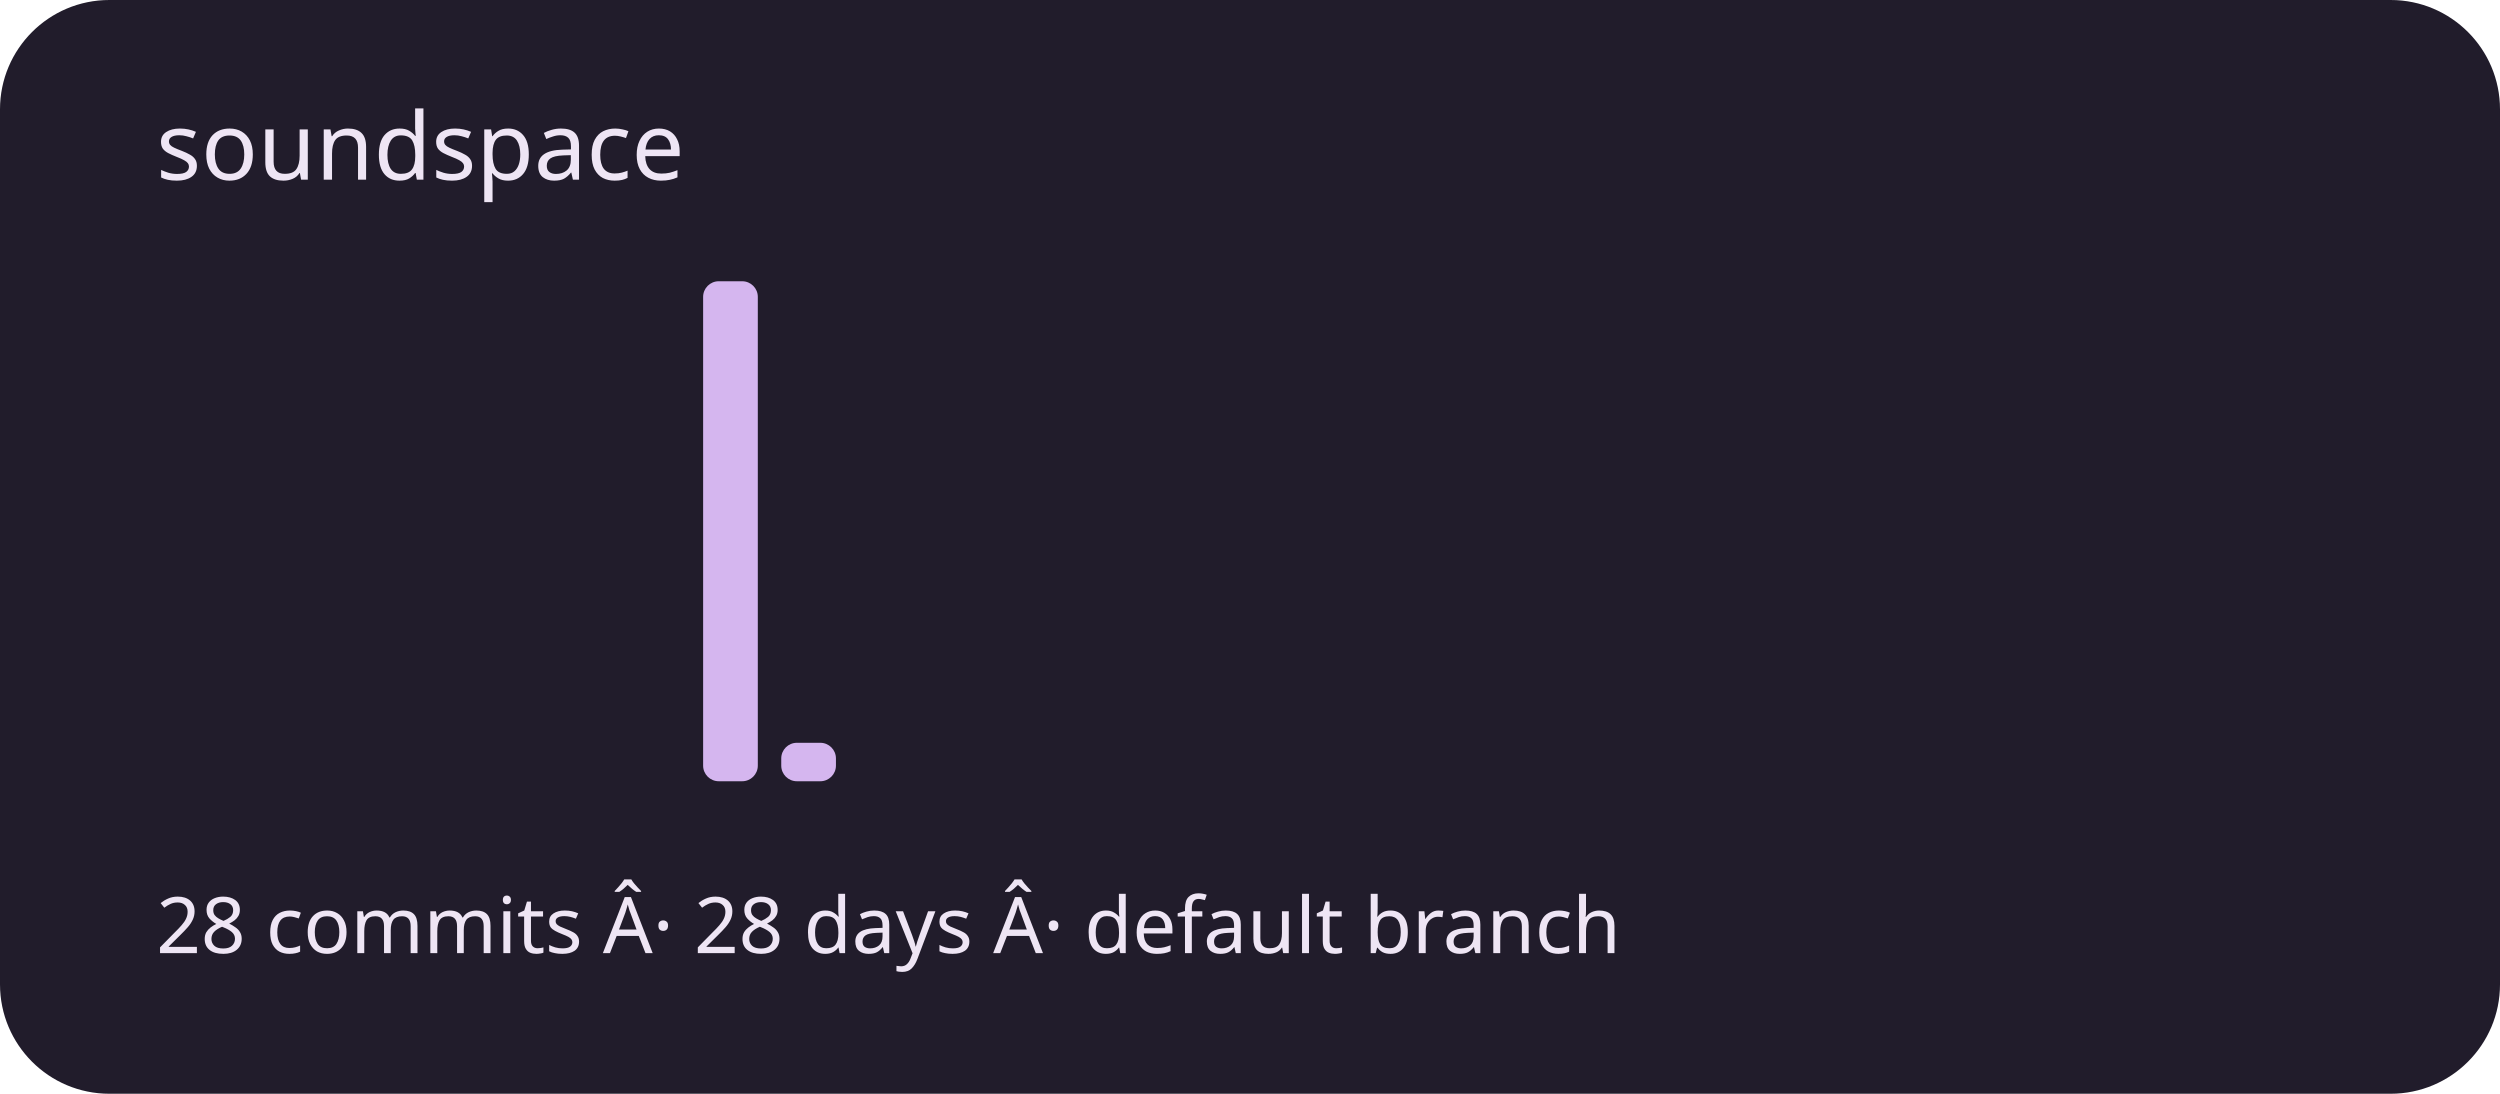
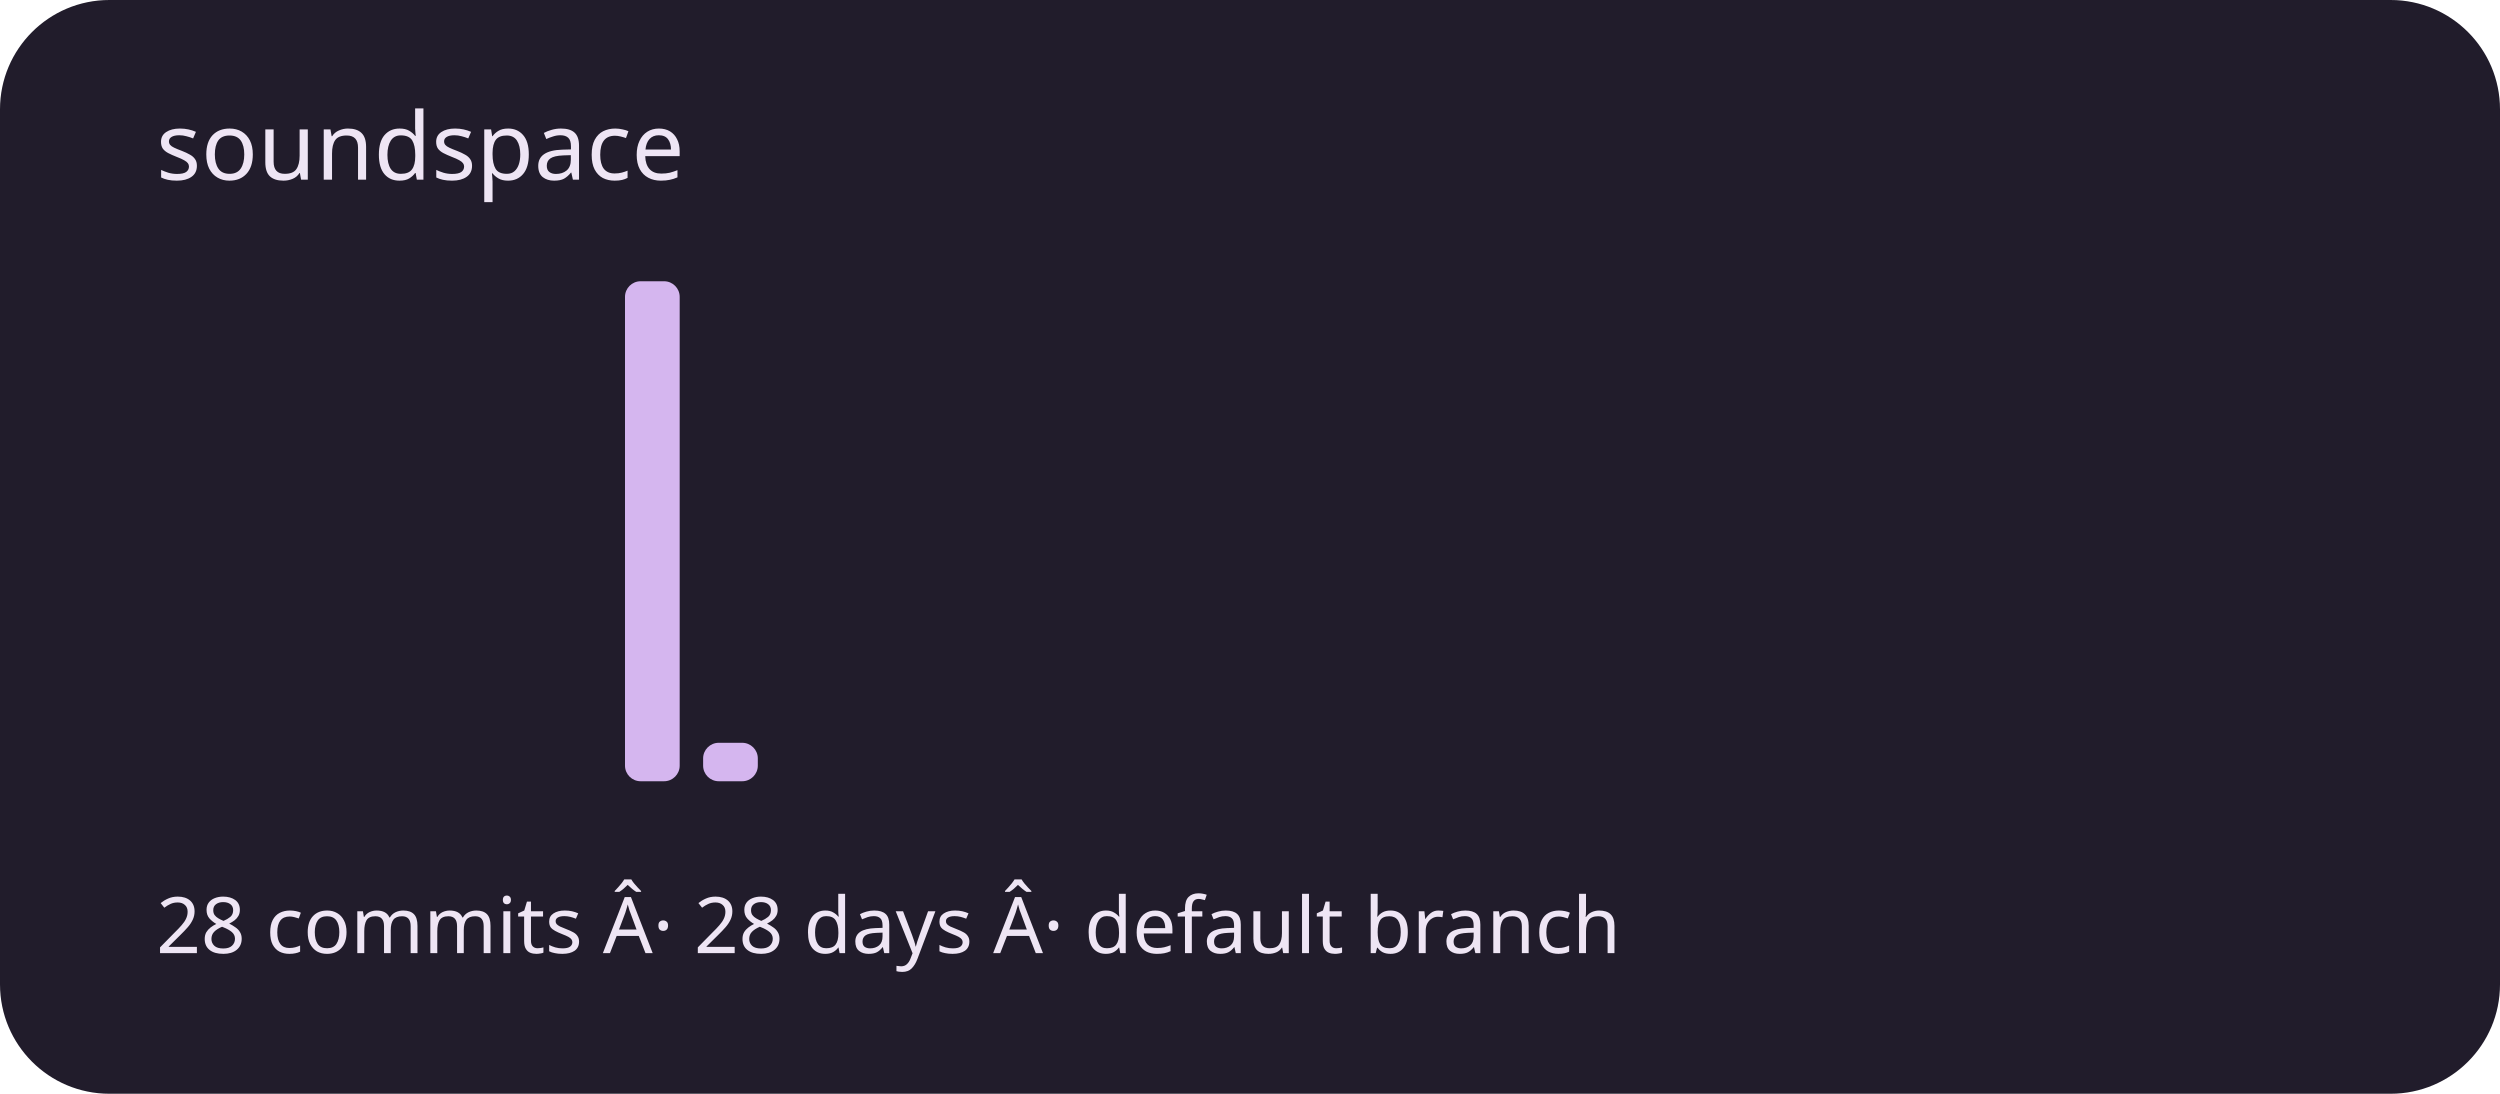
<svg xmlns="http://www.w3.org/2000/svg" viewBox="0 0 320 140" role="img" aria-labelledby="title description">
  <rect width="320" height="140" rx="14" fill="#211c2b" />
  <g fill="#d5b6ef">
    <rect x="20" y="100" width="7" height="0" rx="2" />
    <rect x="30" y="100" width="7" height="0" rx="2" />
    <rect x="40" y="100" width="7" height="0" rx="2" />
    <rect x="50" y="100" width="7" height="0" rx="2" />
    <rect x="60" y="100" width="7" height="0" rx="2" />
    <rect x="70" y="100" width="7" height="0" rx="2" />
-     <rect x="80" y="100" width="7" height="0" rx="2" />
-     <rect x="90" y="36" width="7" height="64" rx="2" />
-     <rect x="100" y="95.077" width="7" height="4.923" rx="2" />
+     <rect x="80" y="36" width="7" height="64" rx="2" />
+     <rect x="90" y="95.077" width="7" height="4.923" rx="2" />
+     <rect x="100" y="100" width="7" height="0" rx="2" />
    <rect x="110" y="100" width="7" height="0" rx="2" />
    <rect x="120" y="100" width="7" height="0" rx="2" />
    <rect x="130" y="100" width="7" height="0" rx="2" />
    <rect x="140" y="100" width="7" height="0" rx="2" />
    <rect x="150" y="100" width="7" height="0" rx="2" />
    <rect x="160" y="100" width="7" height="0" rx="2" />
    <rect x="170" y="100" width="7" height="0" rx="2" />
    <rect x="180" y="100" width="7" height="0" rx="2" />
    <rect x="190" y="100" width="7" height="0" rx="2" />
    <rect x="200" y="100" width="7" height="0" rx="2" />
    <rect x="210" y="100" width="7" height="0" rx="2" />
    <rect x="220" y="100" width="7" height="0" rx="2" />
    <rect x="230" y="100" width="7" height="0" rx="2" />
    <rect x="240" y="100" width="7" height="0" rx="2" />
    <rect x="250" y="100" width="7" height="0" rx="2" />
    <rect x="260" y="100" width="7" height="0" rx="2" />
    <rect x="270" y="100" width="7" height="0" rx="2" />
    <rect x="280" y="100" width="7" height="0" rx="2" />
    <rect x="290" y="100" width="7" height="0" rx="2" />
  </g>
  <g font-family="system-ui,sans-serif" fill="#eee5f4">
    <text x="20" y="23" font-size="12">soundspace</text>
    <text x="20" y="122" font-size="10">28 commits Â· 28 days Â· default branch</text>
  </g>
</svg>
